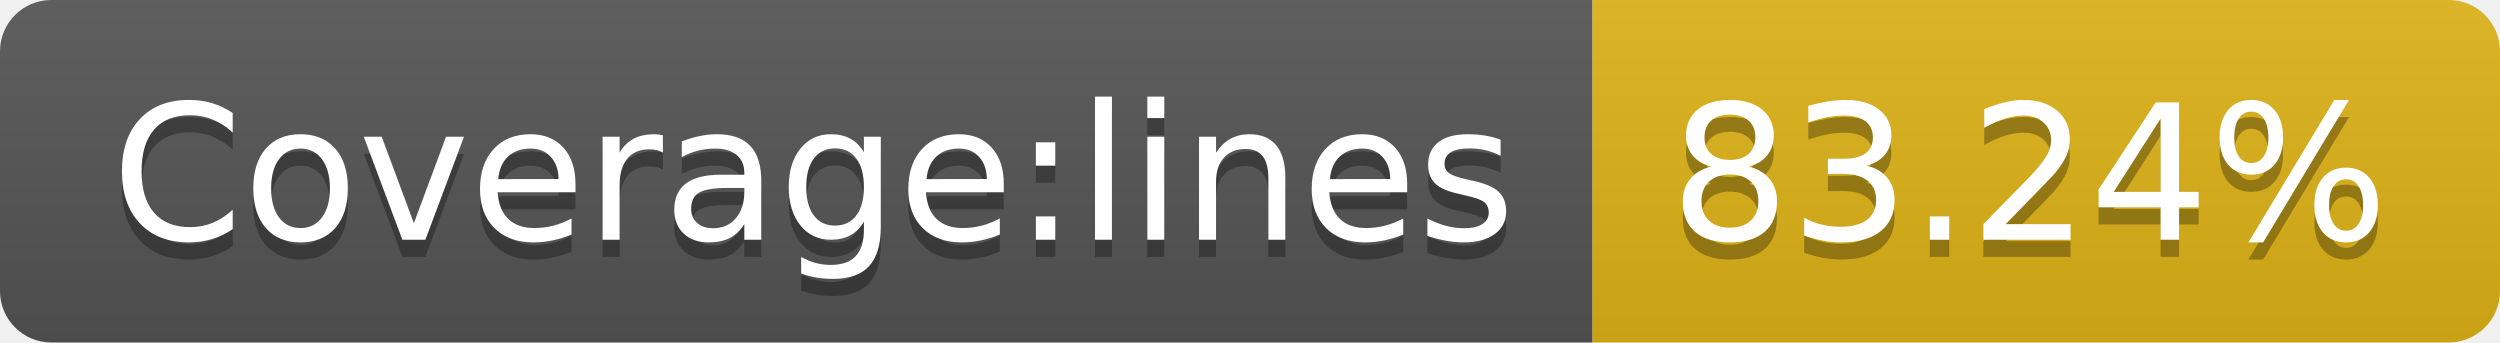
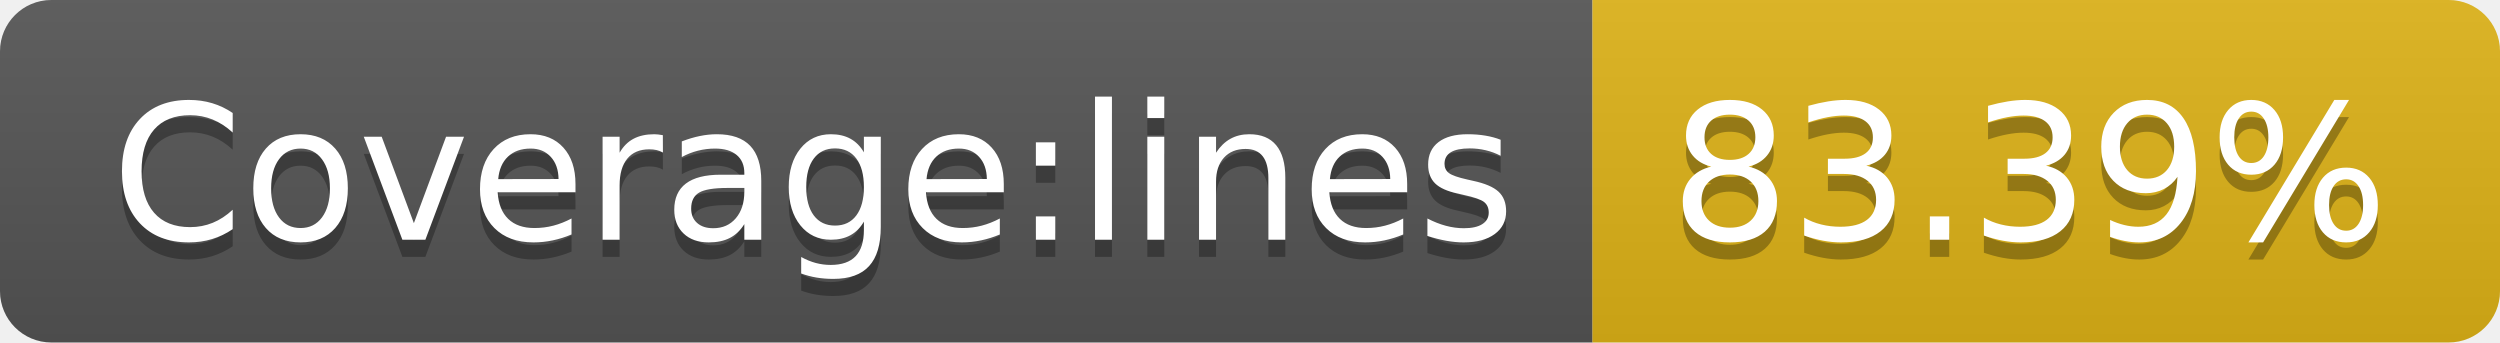
- <svg xmlns="http://www.w3.org/2000/svg" width="146" height="20" role="img" aria-label="Coverage:lines: 83.24%">
+ <svg xmlns="http://www.w3.org/2000/svg" width="146" height="20" role="img" aria-label="Coverage:lines: 83.39%">
  <linearGradient id="s" x2="0" y2="100%">
    <stop offset="0" stop-color="#bbb" stop-opacity=".1" />
    <stop offset="1" stop-opacity=".1" />
  </linearGradient>
  <clipPath id="r">
    <rect width="146" height="20" rx="3" fill="#fff" />
  </clipPath>
  <g clip-path="url(#r)">
    <rect width="93" height="20" fill="#555" />
    <rect x="93" width="53" height="20" fill="#dfb317" />
    <rect width="146" height="20" fill="url(#s)" />
  </g>
  <g fill="#fff" text-anchor="middle" font-family="Verdana,Geneva,DejaVu Sans,sans-serif" text-rendering="geometricPrecision" font-size="110">
    <text aria-hidden="true" x="475" y="150" fill="#010101" fill-opacity=".3" transform="scale(.1)" textLength="830">Coverage:lines</text>
    <text x="475" y="140" transform="scale(.1)" fill="#fff" textLength="830">Coverage:lines</text>
-     <text aria-hidden="true" x="1185" y="150" fill="#010101" fill-opacity=".3" transform="scale(.1)" textLength="430">83.24%</text>
-     <text x="1185" y="140" transform="scale(.1)" fill="#fff" textLength="430">83.24%</text>
+     <text aria-hidden="true" x="1185" y="150" fill="#010101" fill-opacity=".3" transform="scale(.1)" textLength="430">83.39%</text>
+     <text x="1185" y="140" transform="scale(.1)" fill="#fff" textLength="430">83.39%</text>
  </g>
</svg>
